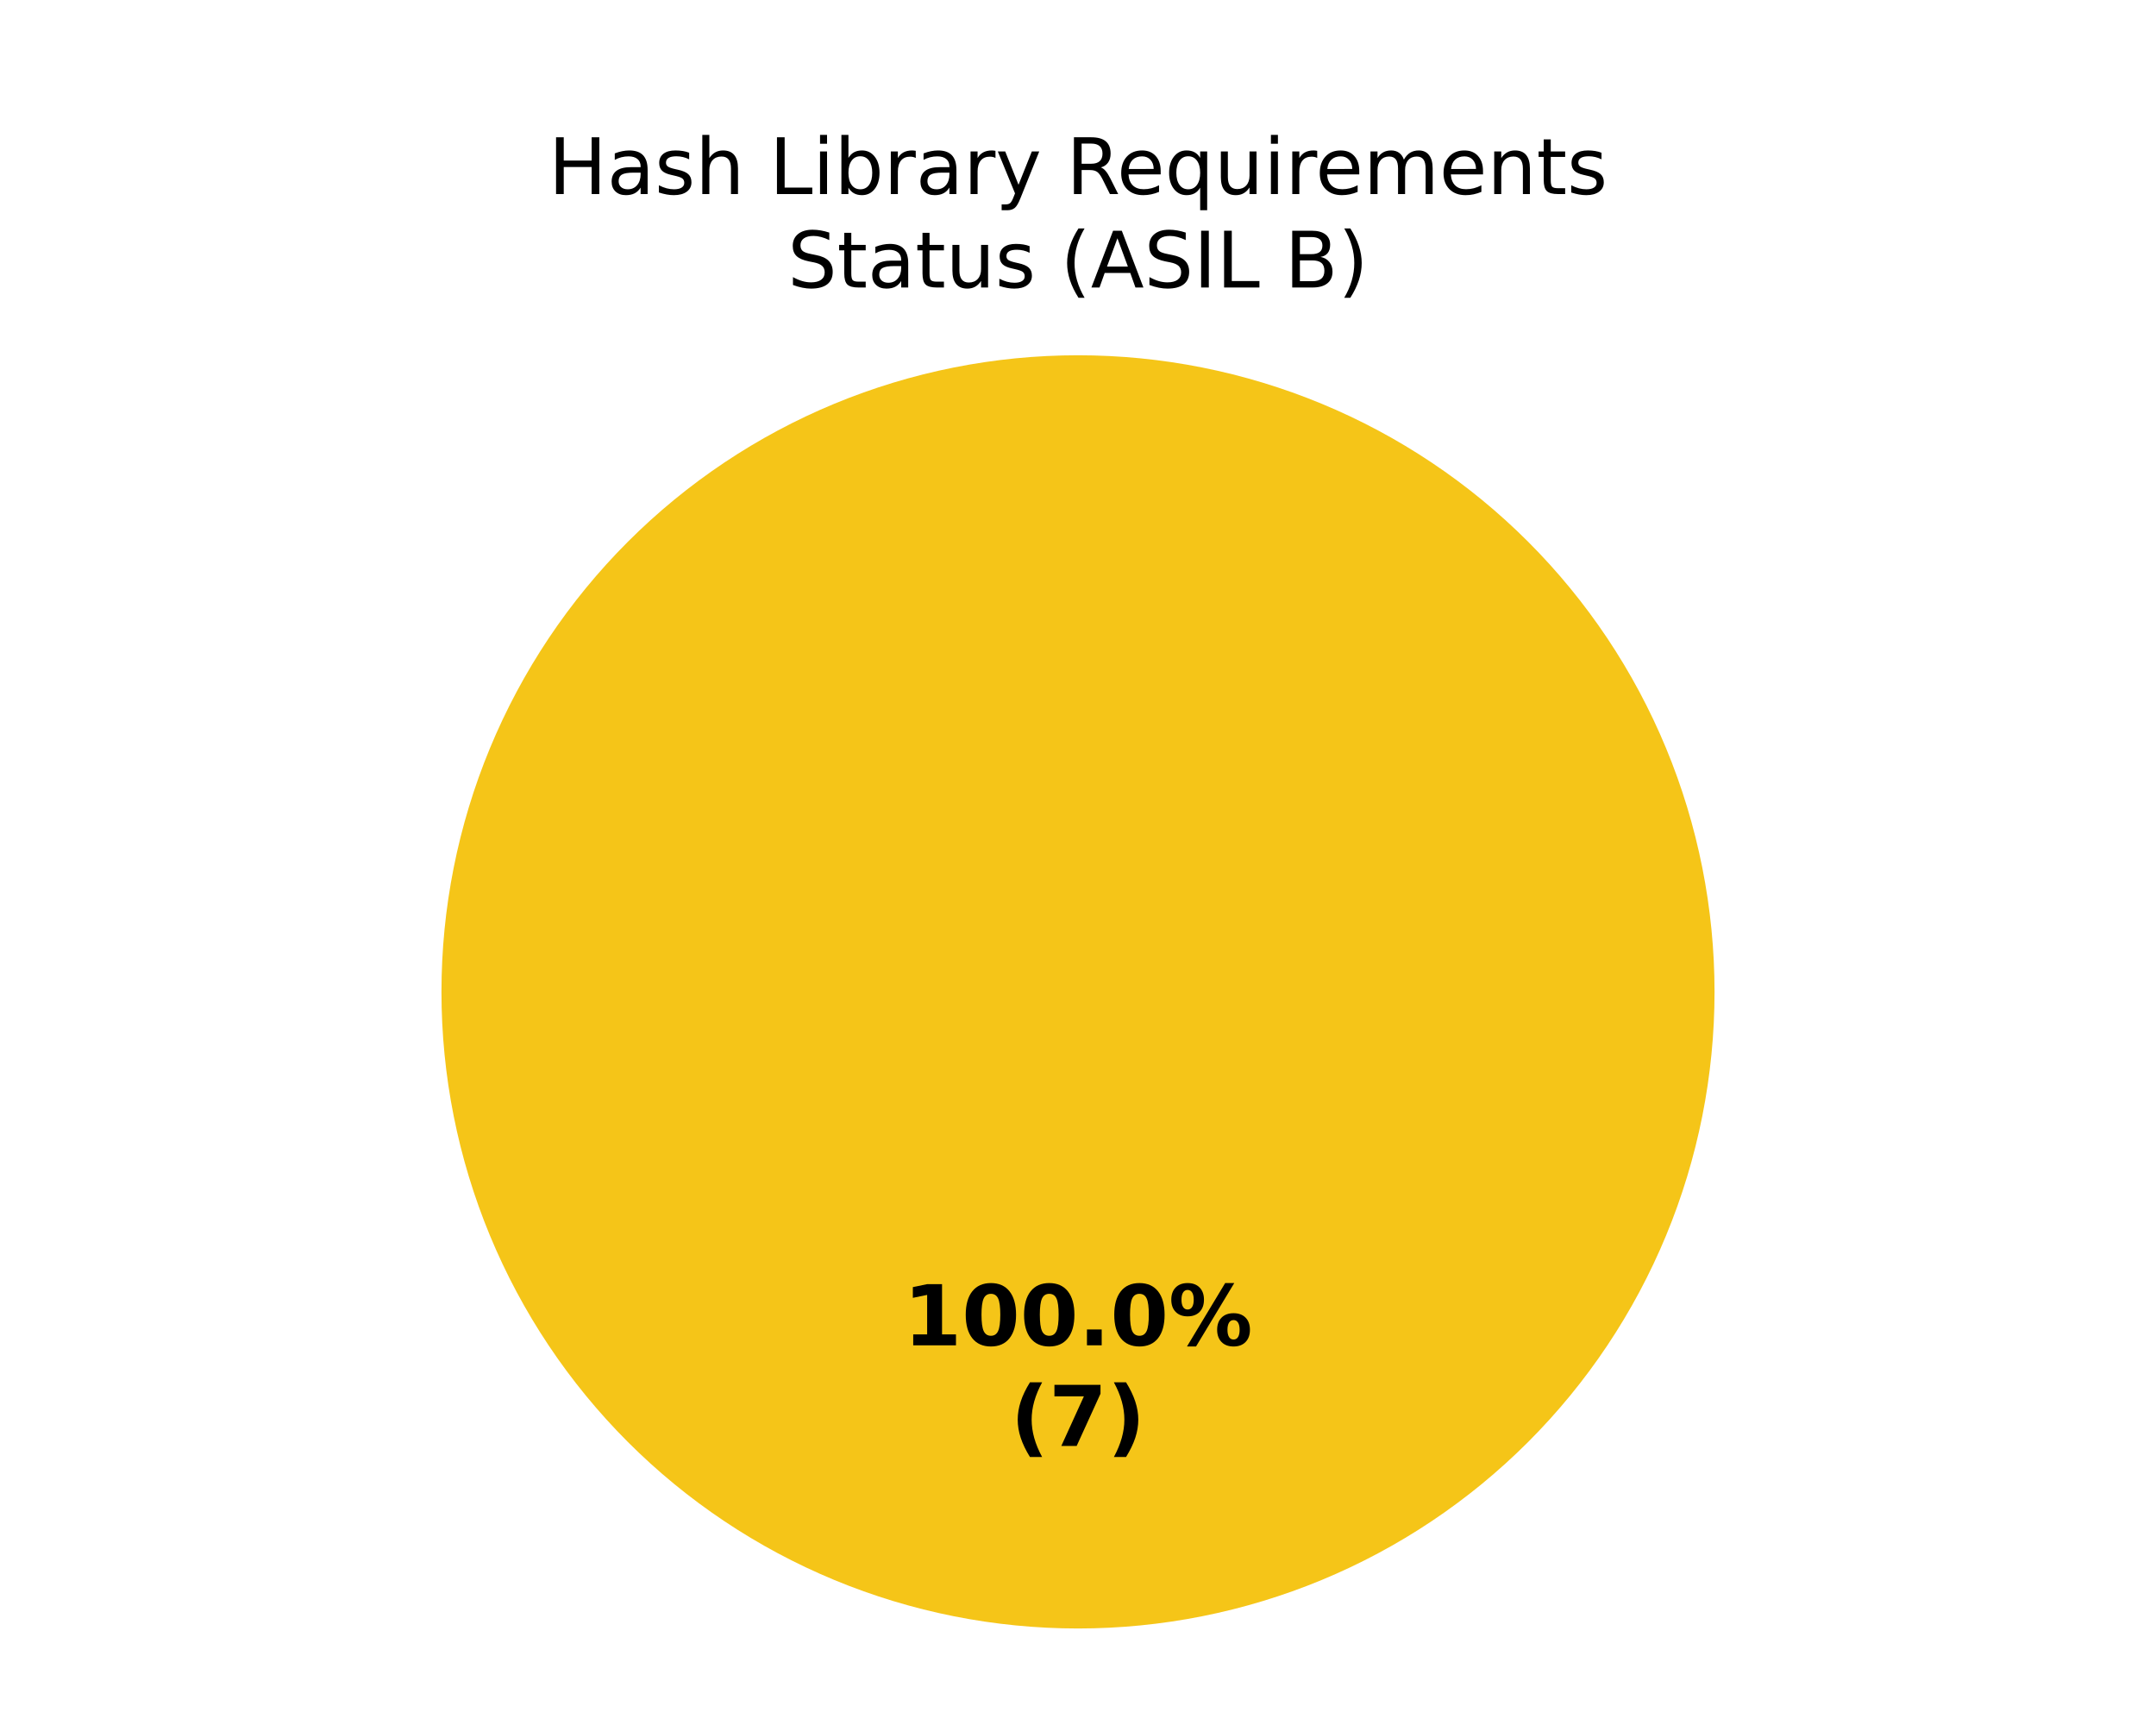
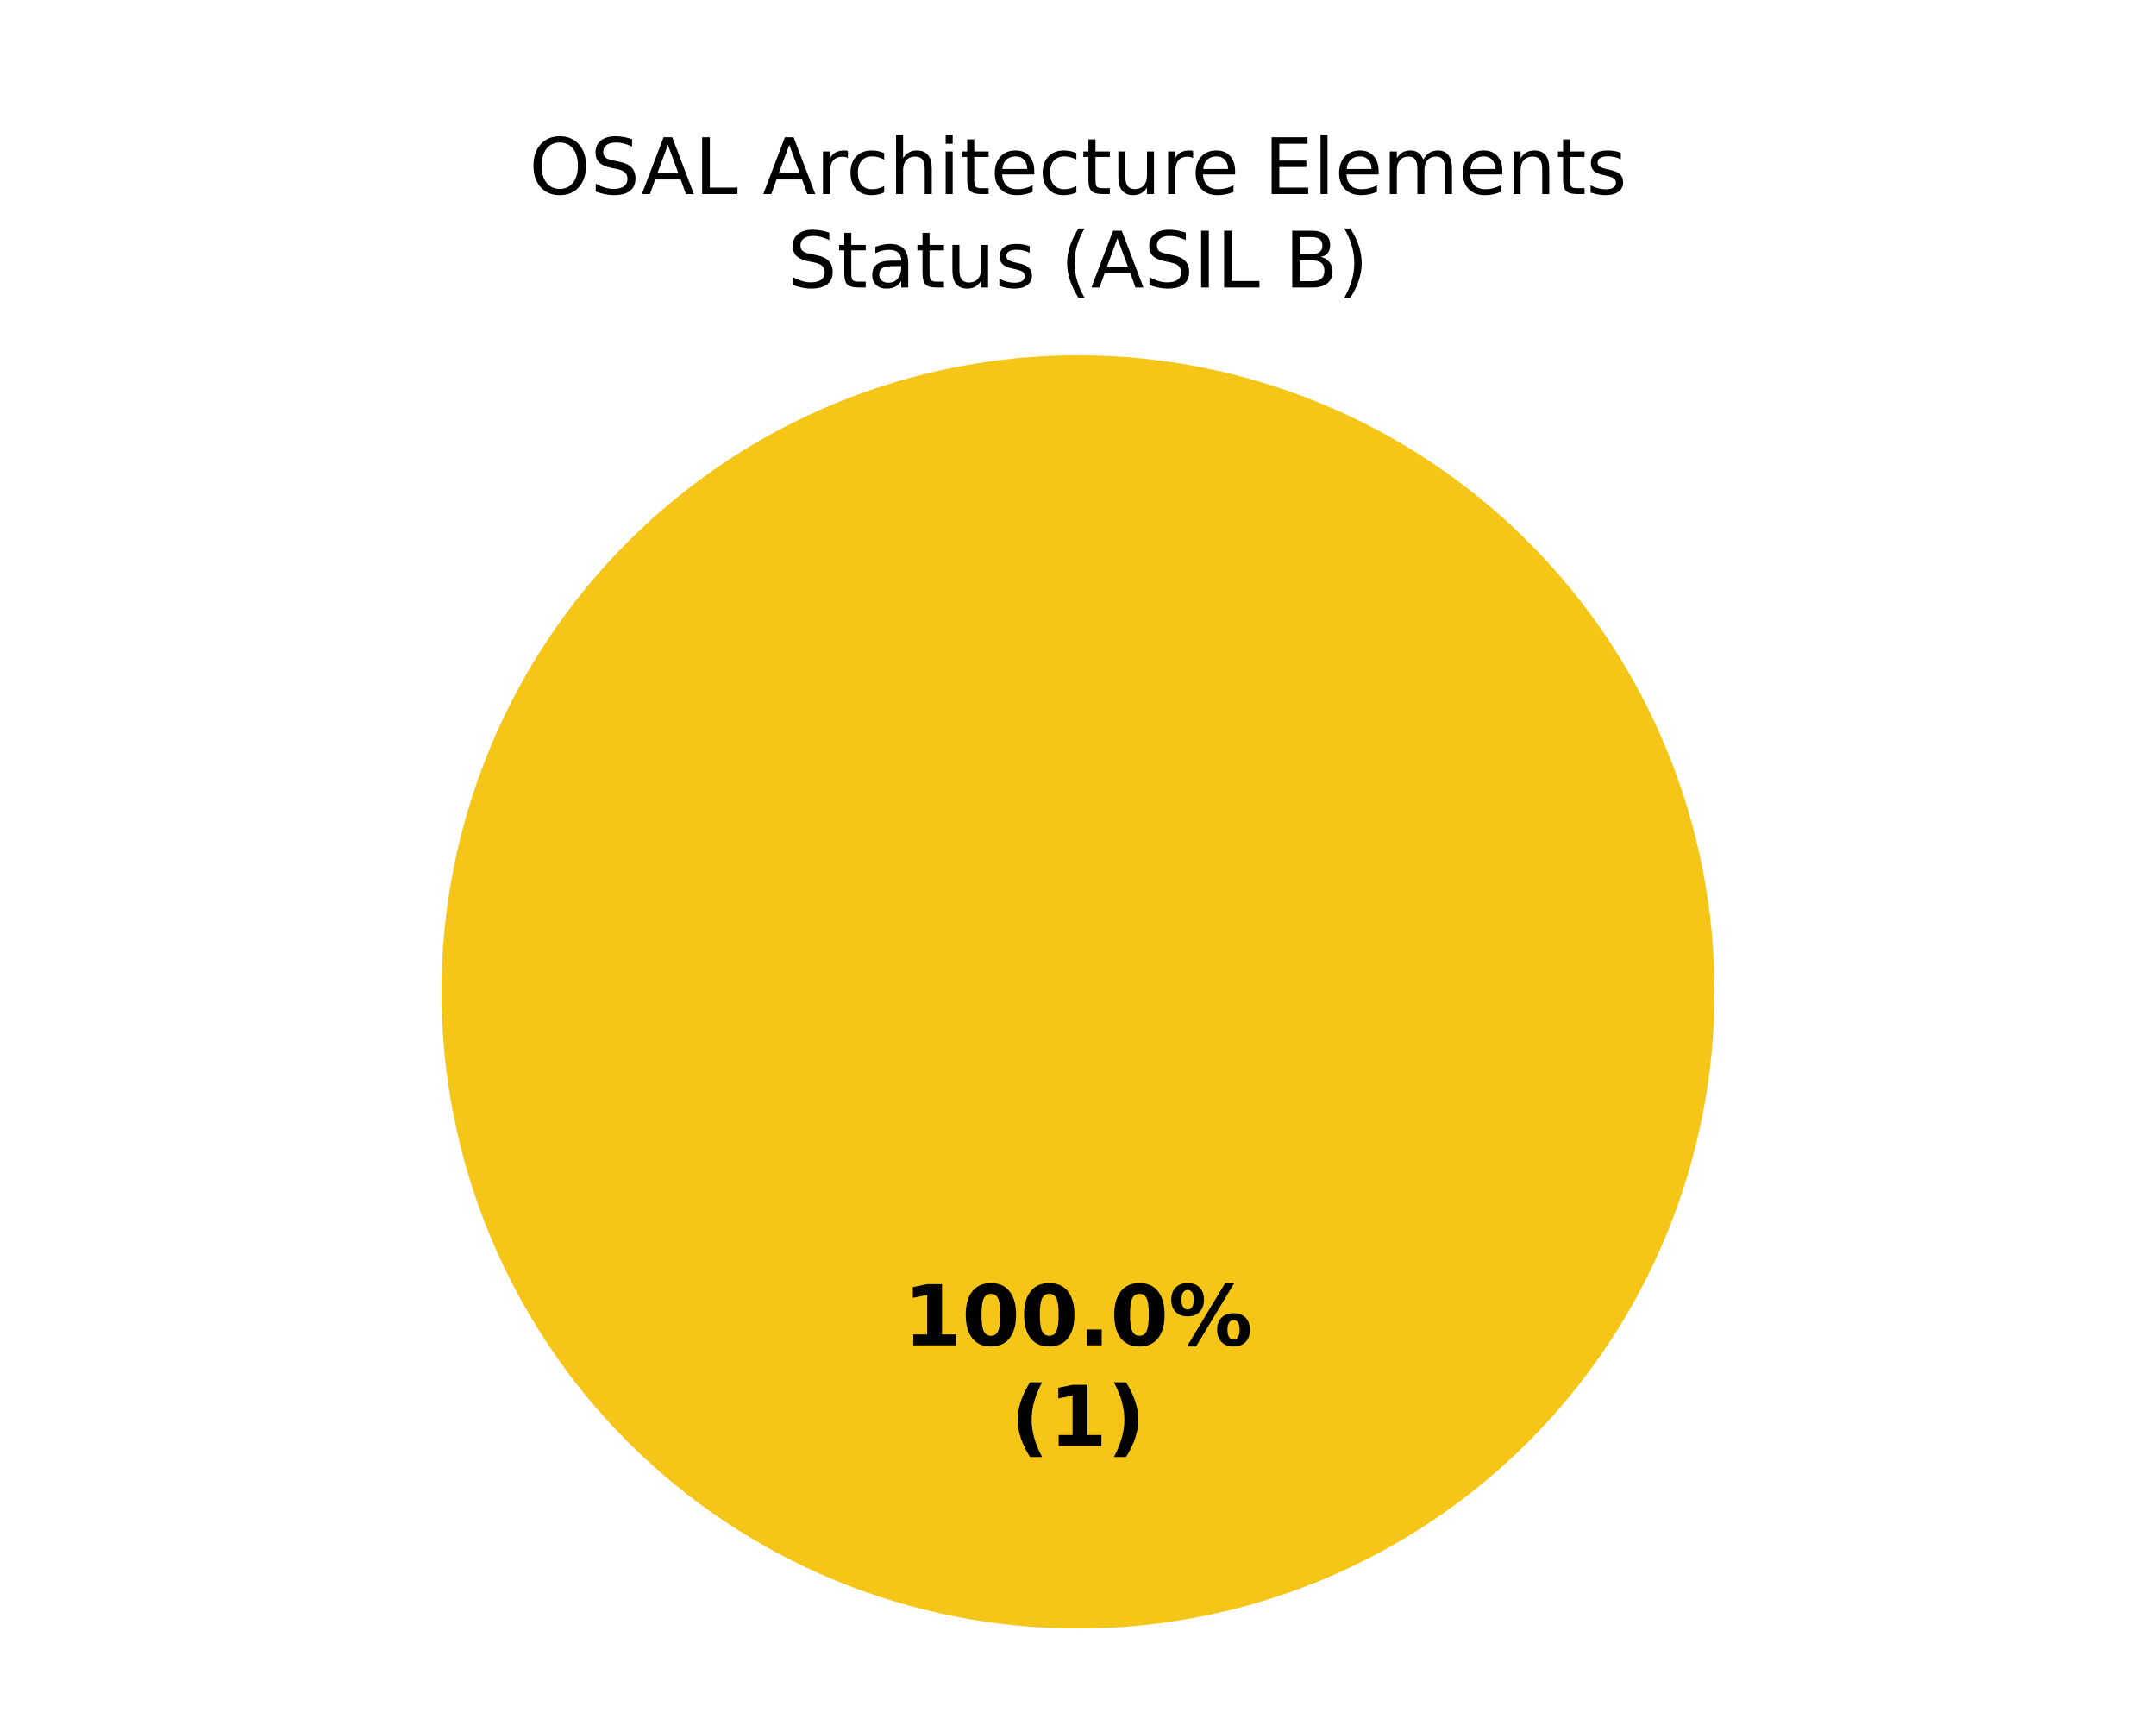
<svg xmlns="http://www.w3.org/2000/svg" xmlns:xlink="http://www.w3.org/1999/xlink" width="360pt" height="288pt" viewBox="0 0 360 288" version="1.1">
  <defs>
    <style type="text/css">*{stroke-linejoin: round; stroke-linecap: butt}</style>
  </defs>
  <g id="figure_1">
    <g id="patch_1">
      <path d="M 0 288  L 360 288  L 360 0  L 0 0  z " style="fill: #ffffff" />
    </g>
    <g id="axes_1">
      <g id="patch_2">
        <path d="M 180 59.314  C 180 59.314 180 59.314 180 59.314  L 180 165.6  z " style="fill: #37a12d" />
      </g>
      <g id="patch_3">
        <path d="M 286.286 165.6  C 286.286 151.643 283.536 137.821 278.195 124.926  C 272.854 112.031 265.025 100.314 255.155 90.445  C 245.286 80.575 233.569 72.746 220.674 67.405  C 207.779 62.064 193.957 59.314 180 59.314  C 166.043 59.314 152.221 62.064 139.326 67.405  C 126.431 72.746 114.714 80.575 104.845 90.445  C 94.975 100.314 87.146 112.031 81.805 124.926  C 76.464 137.821 73.714 151.643 73.714 165.6  C 73.714 179.557 76.464 193.379 81.805 206.274  C 87.146 219.169 94.975 230.886 104.845 240.755  C 114.714 250.625 126.431 258.454 139.326 263.795  C 152.221 269.136 166.043 271.886 180 271.886  C 193.957 271.886 207.779 269.136 220.674 263.795  C 233.569 258.454 245.286 250.625 255.155 240.755  C 265.025 230.886 272.854 219.169 278.195 206.274  C 283.536 193.379 286.286 179.557 286.286 165.6  M 180 165.6  z " style="fill: #f5c518" />
      </g>
      <g id="patch_4">
        <path d="M 180 59.314  C 180 59.314 180 59.314 180 59.314  L 180 165.6  z " style="fill: #ca2828" />
      </g>
      <g id="matplotlib.axis_1" />
      <g id="matplotlib.axis_2" />
      <g id="text_1">
        <g transform="translate(150.845 224.6068) scale(0.14 -0.14)">
          <defs>
            <path id="DejaVuSans-Bold-14" d="M 750 831  L 1813 831  L 1813 3847  L 722 3622  L 722 4441  L 1806 4666  L 2950 4666  L 2950 831  L 4013 831  L 4013 0  L 750 0  L 750 831  z " transform="scale(0.015625)" />
            <path id="DejaVuSans-Bold-13" d="M 2944 2338  Q 2944 3213 2780 3570  Q 2616 3928 2228 3928  Q 1841 3928 1675 3570  Q 1509 3213 1509 2338  Q 1509 1453 1675 1090  Q 1841 728 2228 728  Q 2613 728 2778 1090  Q 2944 1453 2944 2338  z M 4147 2328  Q 4147 1169 3647 539  Q 3147 -91 2228 -91  Q 1306 -91 806 539  Q 306 1169 306 2328  Q 306 3491 806 4120  Q 1306 4750 2228 4750  Q 3147 4750 3647 4120  Q 4147 3491 4147 2328  z " transform="scale(0.015625)" />
            <path id="DejaVuSans-Bold-11" d="M 653 1209  L 1778 1209  L 1778 0  L 653 0  L 653 1209  z " transform="scale(0.015625)" />
            <path id="DejaVuSans-Bold-8" d="M 4959 1925  Q 4738 1925 4616 1733  Q 4494 1541 4494 1184  Q 4494 825 4614 633  Q 4734 441 4959 441  Q 5184 441 5303 633  Q 5422 825 5422 1184  Q 5422 1541 5301 1733  Q 5181 1925 4959 1925  z M 4959 2450  Q 5541 2450 5875 2112  Q 6209 1775 6209 1184  Q 6209 594 5875 251  Q 5541 -91 4959 -91  Q 4378 -91 4042 251  Q 3706 594 3706 1184  Q 3706 1772 4042 2111  Q 4378 2450 4959 2450  z M 2094 -91  L 1403 -91  L 4319 4750  L 5013 4750  L 2094 -91  z M 1453 4750  Q 2034 4750 2367 4411  Q 2700 4072 2700 3481  Q 2700 2891 2367 2550  Q 2034 2209 1453 2209  Q 872 2209 539 2550  Q 206 2891 206 3481  Q 206 4072 539 4411  Q 872 4750 1453 4750  z M 1453 4225  Q 1228 4225 1106 4031  Q 984 3838 984 3481  Q 984 3122 1106 2926  Q 1228 2731 1453 2731  Q 1678 2731 1798 2926  Q 1919 3122 1919 3481  Q 1919 3838 1797 4031  Q 1675 4225 1453 4225  z " transform="scale(0.015625)" />
          </defs>
          <use xlink:href="#DejaVuSans-Bold-14" />
          <use xlink:href="#DejaVuSans-Bold-13" transform="translate(69.57812 0)" />
          <use xlink:href="#DejaVuSans-Bold-13" transform="translate(139.1562 0)" />
          <use xlink:href="#DejaVuSans-Bold-11" transform="translate(208.7344 0)" />
          <use xlink:href="#DejaVuSans-Bold-13" transform="translate(246.7188 0)" />
          <use xlink:href="#DejaVuSans-Bold-8" transform="translate(316.2969 0)" />
        </g>
        <g transform="translate(168.7311 241.4095) scale(0.14 -0.14)">
          <defs>
            <path id="DejaVuSans-Bold-b" d="M 2413 -844  L 1484 -844  Q 1006 -72 778 623  Q 550 1319 550 2003  Q 550 2688 779 3389  Q 1009 4091 1484 4856  L 2413 4856  Q 2013 4116 1813 3408  Q 1613 2700 1613 2009  Q 1613 1319 1811 609  Q 2009 -100 2413 -844  z " transform="scale(0.015625)" />
-             <path id="DejaVuSans-Bold-1a" d="M 428 4666  L 3944 4666  L 3944 3988  L 2125 0  L 953 0  L 2675 3781  L 428 3781  L 428 4666  z " transform="scale(0.015625)" />
            <path id="DejaVuSans-Bold-c" d="M 513 -844  Q 913 -100 1113 609  Q 1313 1319 1313 2009  Q 1313 2700 1113 3408  Q 913 4116 513 4856  L 1441 4856  Q 1916 4091 2145 3389  Q 2375 2688 2375 2003  Q 2375 1319 2147 623  Q 1919 -72 1441 -844  L 513 -844  z " transform="scale(0.015625)" />
          </defs>
          <use xlink:href="#DejaVuSans-Bold-b" />
-           <use xlink:href="#DejaVuSans-Bold-1a" transform="translate(45.70312 0)" />
+           <use xlink:href="#DejaVuSans-Bold-14" transform="translate(45.70312 0)" />
          <use xlink:href="#DejaVuSans-Bold-c" transform="translate(115.2812 0)" />
        </g>
      </g>
      <g id="text_2">
-         <g transform="translate(91.57359 32.39746) scale(0.13 -0.13)">
+         <g transform="translate(88.34695 32.39746) scale(0.13 -0.13)">
          <defs>
-             <path id="DejaVuSans-2b" d="M 628 4666  L 1259 4666  L 1259 2753  L 3553 2753  L 3553 4666  L 4184 4666  L 4184 0  L 3553 0  L 3553 2222  L 1259 2222  L 1259 0  L 628 0  L 628 4666  z " transform="scale(0.015625)" />
-             <path id="DejaVuSans-44" d="M 2194 1759  Q 1497 1759 1228 1600  Q 959 1441 959 1056  Q 959 750 1161 570  Q 1363 391 1709 391  Q 2188 391 2477 730  Q 2766 1069 2766 1631  L 2766 1759  L 2194 1759  z M 3341 1997  L 3341 0  L 2766 0  L 2766 531  Q 2569 213 2275 61  Q 1981 -91 1556 -91  Q 1019 -91 701 211  Q 384 513 384 1019  Q 384 1609 779 1909  Q 1175 2209 1959 2209  L 2766 2209  L 2766 2266  Q 2766 2663 2505 2880  Q 2244 3097 1772 3097  Q 1472 3097 1187 3025  Q 903 2953 641 2809  L 641 3341  Q 956 3463 1253 3523  Q 1550 3584 1831 3584  Q 2591 3584 2966 3190  Q 3341 2797 3341 1997  z " transform="scale(0.015625)" />
-             <path id="DejaVuSans-56" d="M 2834 3397  L 2834 2853  Q 2591 2978 2328 3040  Q 2066 3103 1784 3103  Q 1356 3103 1142 2972  Q 928 2841 928 2578  Q 928 2378 1081 2264  Q 1234 2150 1697 2047  L 1894 2003  Q 2506 1872 2764 1633  Q 3022 1394 3022 966  Q 3022 478 2636 193  Q 2250 -91 1575 -91  Q 1294 -91 989 -36  Q 684 19 347 128  L 347 722  Q 666 556 975 473  Q 1284 391 1588 391  Q 1994 391 2212 530  Q 2431 669 2431 922  Q 2431 1156 2273 1281  Q 2116 1406 1581 1522  L 1381 1569  Q 847 1681 609 1914  Q 372 2147 372 2553  Q 372 3047 722 3315  Q 1072 3584 1716 3584  Q 2034 3584 2315 3537  Q 2597 3491 2834 3397  z " transform="scale(0.015625)" />
+             <path id="DejaVuSans-32" d="M 2522 4238  Q 1834 4238 1429 3725  Q 1025 3213 1025 2328  Q 1025 1447 1429 934  Q 1834 422 2522 422  Q 3209 422 3611 934  Q 4013 1447 4013 2328  Q 4013 3213 3611 3725  Q 3209 4238 2522 4238  z M 2522 4750  Q 3503 4750 4090 4092  Q 4678 3434 4678 2328  Q 4678 1225 4090 567  Q 3503 -91 2522 -91  Q 1538 -91 948 565  Q 359 1222 359 2328  Q 359 3434 948 4092  Q 1538 4750 2522 4750  z " transform="scale(0.015625)" />
+             <path id="DejaVuSans-36" d="M 3425 4513  L 3425 3897  Q 3066 4069 2747 4153  Q 2428 4238 2131 4238  Q 1616 4238 1336 4038  Q 1056 3838 1056 3469  Q 1056 3159 1242 3001  Q 1428 2844 1947 2747  L 2328 2669  Q 3034 2534 3370 2195  Q 3706 1856 3706 1288  Q 3706 609 3251 259  Q 2797 -91 1919 -91  Q 1588 -91 1214 -16  Q 841 59 441 206  L 441 856  Q 825 641 1194 531  Q 1563 422 1919 422  Q 2459 422 2753 634  Q 3047 847 3047 1241  Q 3047 1584 2836 1778  Q 2625 1972 2144 2069  L 1759 2144  Q 1053 2284 737 2584  Q 422 2884 422 3419  Q 422 4038 858 4394  Q 1294 4750 2059 4750  Q 2388 4750 2728 4690  Q 3069 4631 3425 4513  z " transform="scale(0.015625)" />
+             <path id="DejaVuSans-24" d="M 2188 4044  L 1331 1722  L 3047 1722  L 2188 4044  z M 1831 4666  L 2547 4666  L 4325 0  L 3669 0  L 3244 1197  L 1141 1197  L 716 0  L 50 0  L 1831 4666  z " transform="scale(0.015625)" />
+             <path id="DejaVuSans-2f" d="M 628 4666  L 1259 4666  L 1259 531  L 3531 531  L 3531 0  L 628 0  L 628 4666  z " transform="scale(0.015625)" />
+             <path id="DejaVuSans-3" transform="scale(0.015625)" />
+             <path id="DejaVuSans-55" d="M 2631 2963  Q 2534 3019 2420 3045  Q 2306 3072 2169 3072  Q 1681 3072 1420 2755  Q 1159 2438 1159 1844  L 1159 0  L 581 0  L 581 3500  L 1159 3500  L 1159 2956  Q 1341 3275 1631 3429  Q 1922 3584 2338 3584  Q 2397 3584 2469 3576  Q 2541 3569 2628 3553  L 2631 2963  z " transform="scale(0.015625)" />
+             <path id="DejaVuSans-46" d="M 3122 3366  L 3122 2828  Q 2878 2963 2633 3030  Q 2388 3097 2138 3097  Q 1578 3097 1268 2742  Q 959 2388 959 1747  Q 959 1106 1268 751  Q 1578 397 2138 397  Q 2388 397 2633 464  Q 2878 531 3122 666  L 3122 134  Q 2881 22 2623 -34  Q 2366 -91 2075 -91  Q 1284 -91 818 406  Q 353 903 353 1747  Q 353 2603 823 3093  Q 1294 3584 2113 3584  Q 2378 3584 2631 3529  Q 2884 3475 3122 3366  z " transform="scale(0.015625)" />
            <path id="DejaVuSans-4b" d="M 3513 2113  L 3513 0  L 2938 0  L 2938 2094  Q 2938 2591 2744 2837  Q 2550 3084 2163 3084  Q 1697 3084 1428 2787  Q 1159 2491 1159 1978  L 1159 0  L 581 0  L 581 4863  L 1159 4863  L 1159 2956  Q 1366 3272 1645 3428  Q 1925 3584 2291 3584  Q 2894 3584 3203 3211  Q 3513 2838 3513 2113  z " transform="scale(0.015625)" />
-             <path id="DejaVuSans-3" transform="scale(0.015625)" />
-             <path id="DejaVuSans-2f" d="M 628 4666  L 1259 4666  L 1259 531  L 3531 531  L 3531 0  L 628 0  L 628 4666  z " transform="scale(0.015625)" />
            <path id="DejaVuSans-4c" d="M 603 3500  L 1178 3500  L 1178 0  L 603 0  L 603 3500  z M 603 4863  L 1178 4863  L 1178 4134  L 603 4134  L 603 4863  z " transform="scale(0.015625)" />
-             <path id="DejaVuSans-45" d="M 3116 1747  Q 3116 2381 2855 2742  Q 2594 3103 2138 3103  Q 1681 3103 1420 2742  Q 1159 2381 1159 1747  Q 1159 1113 1420 752  Q 1681 391 2138 391  Q 2594 391 2855 752  Q 3116 1113 3116 1747  z M 1159 2969  Q 1341 3281 1617 3432  Q 1894 3584 2278 3584  Q 2916 3584 3314 3078  Q 3713 2572 3713 1747  Q 3713 922 3314 415  Q 2916 -91 2278 -91  Q 1894 -91 1617 61  Q 1341 213 1159 525  L 1159 0  L 581 0  L 581 4863  L 1159 4863  L 1159 2969  z " transform="scale(0.015625)" />
-             <path id="DejaVuSans-55" d="M 2631 2963  Q 2534 3019 2420 3045  Q 2306 3072 2169 3072  Q 1681 3072 1420 2755  Q 1159 2438 1159 1844  L 1159 0  L 581 0  L 581 3500  L 1159 3500  L 1159 2956  Q 1341 3275 1631 3429  Q 1922 3584 2338 3584  Q 2397 3584 2469 3576  Q 2541 3569 2628 3553  L 2631 2963  z " transform="scale(0.015625)" />
-             <path id="DejaVuSans-5c" d="M 2059 -325  Q 1816 -950 1584 -1140  Q 1353 -1331 966 -1331  L 506 -1331  L 506 -850  L 844 -850  Q 1081 -850 1212 -737  Q 1344 -625 1503 -206  L 1606 56  L 191 3500  L 800 3500  L 1894 763  L 2988 3500  L 3597 3500  L 2059 -325  z " transform="scale(0.015625)" />
-             <path id="DejaVuSans-35" d="M 2841 2188  Q 3044 2119 3236 1894  Q 3428 1669 3622 1275  L 4263 0  L 3584 0  L 2988 1197  Q 2756 1666 2539 1819  Q 2322 1972 1947 1972  L 1259 1972  L 1259 0  L 628 0  L 628 4666  L 2053 4666  Q 2853 4666 3247 4331  Q 3641 3997 3641 3322  Q 3641 2881 3436 2590  Q 3231 2300 2841 2188  z M 1259 4147  L 1259 2491  L 2053 2491  Q 2509 2491 2742 2702  Q 2975 2913 2975 3322  Q 2975 3731 2742 3939  Q 2509 4147 2053 4147  L 1259 4147  z " transform="scale(0.015625)" />
+             <path id="DejaVuSans-57" d="M 1172 4494  L 1172 3500  L 2356 3500  L 2356 3053  L 1172 3053  L 1172 1153  Q 1172 725 1289 603  Q 1406 481 1766 481  L 2356 481  L 2356 0  L 1766 0  Q 1100 0 847 248  Q 594 497 594 1153  L 594 3053  L 172 3053  L 172 3500  L 594 3500  L 594 4494  L 1172 4494  z " transform="scale(0.015625)" />
            <path id="DejaVuSans-48" d="M 3597 1894  L 3597 1613  L 953 1613  Q 991 1019 1311 708  Q 1631 397 2203 397  Q 2534 397 2845 478  Q 3156 559 3463 722  L 3463 178  Q 3153 47 2828 -22  Q 2503 -91 2169 -91  Q 1331 -91 842 396  Q 353 884 353 1716  Q 353 2575 817 3079  Q 1281 3584 2069 3584  Q 2775 3584 3186 3129  Q 3597 2675 3597 1894  z M 3022 2063  Q 3016 2534 2758 2815  Q 2500 3097 2075 3097  Q 1594 3097 1305 2825  Q 1016 2553 972 2059  L 3022 2063  z " transform="scale(0.015625)" />
-             <path id="DejaVuSans-54" d="M 947 1747  Q 947 1113 1208 752  Q 1469 391 1925 391  Q 2381 391 2643 752  Q 2906 1113 2906 1747  Q 2906 2381 2643 2742  Q 2381 3103 1925 3103  Q 1469 3103 1208 2742  Q 947 2381 947 1747  z M 2906 525  Q 2725 213 2448 61  Q 2172 -91 1784 -91  Q 1150 -91 751 415  Q 353 922 353 1747  Q 353 2572 751 3078  Q 1150 3584 1784 3584  Q 2172 3584 2448 3432  Q 2725 3281 2906 2969  L 2906 3500  L 3481 3500  L 3481 -1331  L 2906 -1331  L 2906 525  z " transform="scale(0.015625)" />
            <path id="DejaVuSans-58" d="M 544 1381  L 544 3500  L 1119 3500  L 1119 1403  Q 1119 906 1312 657  Q 1506 409 1894 409  Q 2359 409 2629 706  Q 2900 1003 2900 1516  L 2900 3500  L 3475 3500  L 3475 0  L 2900 0  L 2900 538  Q 2691 219 2414 64  Q 2138 -91 1772 -91  Q 1169 -91 856 284  Q 544 659 544 1381  z M 1991 3584  L 1991 3584  z " transform="scale(0.015625)" />
+             <path id="DejaVuSans-28" d="M 628 4666  L 3578 4666  L 3578 4134  L 1259 4134  L 1259 2753  L 3481 2753  L 3481 2222  L 1259 2222  L 1259 531  L 3634 531  L 3634 0  L 628 0  L 628 4666  z " transform="scale(0.015625)" />
+             <path id="DejaVuSans-4f" d="M 603 4863  L 1178 4863  L 1178 0  L 603 0  L 603 4863  z " transform="scale(0.015625)" />
            <path id="DejaVuSans-50" d="M 3328 2828  Q 3544 3216 3844 3400  Q 4144 3584 4550 3584  Q 5097 3584 5394 3201  Q 5691 2819 5691 2113  L 5691 0  L 5113 0  L 5113 2094  Q 5113 2597 4934 2840  Q 4756 3084 4391 3084  Q 3944 3084 3684 2787  Q 3425 2491 3425 1978  L 3425 0  L 2847 0  L 2847 2094  Q 2847 2600 2669 2842  Q 2491 3084 2119 3084  Q 1678 3084 1418 2786  Q 1159 2488 1159 1978  L 1159 0  L 581 0  L 581 3500  L 1159 3500  L 1159 2956  Q 1356 3278 1631 3431  Q 1906 3584 2284 3584  Q 2666 3584 2933 3390  Q 3200 3197 3328 2828  z " transform="scale(0.015625)" />
            <path id="DejaVuSans-51" d="M 3513 2113  L 3513 0  L 2938 0  L 2938 2094  Q 2938 2591 2744 2837  Q 2550 3084 2163 3084  Q 1697 3084 1428 2787  Q 1159 2491 1159 1978  L 1159 0  L 581 0  L 581 3500  L 1159 3500  L 1159 2956  Q 1366 3272 1645 3428  Q 1925 3584 2291 3584  Q 2894 3584 3203 3211  Q 3513 2838 3513 2113  z " transform="scale(0.015625)" />
-             <path id="DejaVuSans-57" d="M 1172 4494  L 1172 3500  L 2356 3500  L 2356 3053  L 1172 3053  L 1172 1153  Q 1172 725 1289 603  Q 1406 481 1766 481  L 2356 481  L 2356 0  L 1766 0  Q 1100 0 847 248  Q 594 497 594 1153  L 594 3053  L 172 3053  L 172 3500  L 594 3500  L 594 4494  L 1172 4494  z " transform="scale(0.015625)" />
+             <path id="DejaVuSans-56" d="M 2834 3397  L 2834 2853  Q 2591 2978 2328 3040  Q 2066 3103 1784 3103  Q 1356 3103 1142 2972  Q 928 2841 928 2578  Q 928 2378 1081 2264  Q 1234 2150 1697 2047  L 1894 2003  Q 2506 1872 2764 1633  Q 3022 1394 3022 966  Q 3022 478 2636 193  Q 2250 -91 1575 -91  Q 1294 -91 989 -36  Q 684 19 347 128  L 347 722  Q 666 556 975 473  Q 1284 391 1588 391  Q 1994 391 2212 530  Q 2431 669 2431 922  Q 2431 1156 2273 1281  Q 2116 1406 1581 1522  L 1381 1569  Q 847 1681 609 1914  Q 372 2147 372 2553  Q 372 3047 722 3315  Q 1072 3584 1716 3584  Q 2034 3584 2315 3537  Q 2597 3491 2834 3397  z " transform="scale(0.015625)" />
          </defs>
-           <use xlink:href="#DejaVuSans-2b" />
-           <use xlink:href="#DejaVuSans-44" transform="translate(75.20312 0)" />
-           <use xlink:href="#DejaVuSans-56" transform="translate(136.4844 0)" />
-           <use xlink:href="#DejaVuSans-4b" transform="translate(188.5781 0)" />
-           <use xlink:href="#DejaVuSans-3" transform="translate(251.9531 0)" />
-           <use xlink:href="#DejaVuSans-2f" transform="translate(283.7344 0)" />
-           <use xlink:href="#DejaVuSans-4c" transform="translate(339.4531 0)" />
-           <use xlink:href="#DejaVuSans-45" transform="translate(367.2344 0)" />
-           <use xlink:href="#DejaVuSans-55" transform="translate(430.7188 0)" />
-           <use xlink:href="#DejaVuSans-44" transform="translate(471.8281 0)" />
-           <use xlink:href="#DejaVuSans-55" transform="translate(533.1094 0)" />
-           <use xlink:href="#DejaVuSans-5c" transform="translate(574.2188 0)" />
-           <use xlink:href="#DejaVuSans-3" transform="translate(633.4062 0)" />
-           <use xlink:href="#DejaVuSans-35" transform="translate(665.1875 0)" />
-           <use xlink:href="#DejaVuSans-48" transform="translate(730.1875 0)" />
-           <use xlink:href="#DejaVuSans-54" transform="translate(791.7188 0)" />
-           <use xlink:href="#DejaVuSans-58" transform="translate(855.2031 0)" />
-           <use xlink:href="#DejaVuSans-4c" transform="translate(918.5781 0)" />
-           <use xlink:href="#DejaVuSans-55" transform="translate(946.3594 0)" />
-           <use xlink:href="#DejaVuSans-48" transform="translate(985.2656 0)" />
-           <use xlink:href="#DejaVuSans-50" transform="translate(1046.797 0)" />
-           <use xlink:href="#DejaVuSans-48" transform="translate(1144.203 0)" />
-           <use xlink:href="#DejaVuSans-51" transform="translate(1205.734 0)" />
-           <use xlink:href="#DejaVuSans-57" transform="translate(1269.109 0)" />
-           <use xlink:href="#DejaVuSans-56" transform="translate(1308.312 0)" />
+           <use xlink:href="#DejaVuSans-32" />
+           <use xlink:href="#DejaVuSans-36" transform="translate(78.71875 0)" />
+           <use xlink:href="#DejaVuSans-24" transform="translate(144.0625 0)" />
+           <use xlink:href="#DejaVuSans-2f" transform="translate(212.4688 0)" />
+           <use xlink:href="#DejaVuSans-3" transform="translate(268.1875 0)" />
+           <use xlink:href="#DejaVuSans-24" transform="translate(299.9688 0)" />
+           <use xlink:href="#DejaVuSans-55" transform="translate(368.375 0)" />
+           <use xlink:href="#DejaVuSans-46" transform="translate(407.2812 0)" />
+           <use xlink:href="#DejaVuSans-4b" transform="translate(462.2656 0)" />
+           <use xlink:href="#DejaVuSans-4c" transform="translate(525.6406 0)" />
+           <use xlink:href="#DejaVuSans-57" transform="translate(553.4219 0)" />
+           <use xlink:href="#DejaVuSans-48" transform="translate(592.625 0)" />
+           <use xlink:href="#DejaVuSans-46" transform="translate(654.1562 0)" />
+           <use xlink:href="#DejaVuSans-57" transform="translate(709.1406 0)" />
+           <use xlink:href="#DejaVuSans-58" transform="translate(748.3438 0)" />
+           <use xlink:href="#DejaVuSans-55" transform="translate(811.7188 0)" />
+           <use xlink:href="#DejaVuSans-48" transform="translate(850.625 0)" />
+           <use xlink:href="#DejaVuSans-3" transform="translate(912.1562 0)" />
+           <use xlink:href="#DejaVuSans-28" transform="translate(943.9375 0)" />
+           <use xlink:href="#DejaVuSans-4f" transform="translate(1007.125 0)" />
+           <use xlink:href="#DejaVuSans-48" transform="translate(1034.906 0)" />
+           <use xlink:href="#DejaVuSans-50" transform="translate(1096.438 0)" />
+           <use xlink:href="#DejaVuSans-48" transform="translate(1193.844 0)" />
+           <use xlink:href="#DejaVuSans-51" transform="translate(1255.375 0)" />
+           <use xlink:href="#DejaVuSans-57" transform="translate(1318.75 0)" />
+           <use xlink:href="#DejaVuSans-56" transform="translate(1357.953 0)" />
        </g>
        <g transform="translate(131.513 48) scale(0.13 -0.13)">
          <defs>
-             <path id="DejaVuSans-36" d="M 3425 4513  L 3425 3897  Q 3066 4069 2747 4153  Q 2428 4238 2131 4238  Q 1616 4238 1336 4038  Q 1056 3838 1056 3469  Q 1056 3159 1242 3001  Q 1428 2844 1947 2747  L 2328 2669  Q 3034 2534 3370 2195  Q 3706 1856 3706 1288  Q 3706 609 3251 259  Q 2797 -91 1919 -91  Q 1588 -91 1214 -16  Q 841 59 441 206  L 441 856  Q 825 641 1194 531  Q 1563 422 1919 422  Q 2459 422 2753 634  Q 3047 847 3047 1241  Q 3047 1584 2836 1778  Q 2625 1972 2144 2069  L 1759 2144  Q 1053 2284 737 2584  Q 422 2884 422 3419  Q 422 4038 858 4394  Q 1294 4750 2059 4750  Q 2388 4750 2728 4690  Q 3069 4631 3425 4513  z " transform="scale(0.015625)" />
+             <path id="DejaVuSans-44" d="M 2194 1759  Q 1497 1759 1228 1600  Q 959 1441 959 1056  Q 959 750 1161 570  Q 1363 391 1709 391  Q 2188 391 2477 730  Q 2766 1069 2766 1631  L 2766 1759  L 2194 1759  z M 3341 1997  L 3341 0  L 2766 0  L 2766 531  Q 2569 213 2275 61  Q 1981 -91 1556 -91  Q 1019 -91 701 211  Q 384 513 384 1019  Q 384 1609 779 1909  Q 1175 2209 1959 2209  L 2766 2209  L 2766 2266  Q 2766 2663 2505 2880  Q 2244 3097 1772 3097  Q 1472 3097 1187 3025  Q 903 2953 641 2809  L 641 3341  Q 956 3463 1253 3523  Q 1550 3584 1831 3584  Q 2591 3584 2966 3190  Q 3341 2797 3341 1997  z " transform="scale(0.015625)" />
            <path id="DejaVuSans-b" d="M 1984 4856  Q 1566 4138 1362 3434  Q 1159 2731 1159 2009  Q 1159 1288 1364 580  Q 1569 -128 1984 -844  L 1484 -844  Q 1016 -109 783 600  Q 550 1309 550 2009  Q 550 2706 781 3412  Q 1013 4119 1484 4856  L 1984 4856  z " transform="scale(0.015625)" />
-             <path id="DejaVuSans-24" d="M 2188 4044  L 1331 1722  L 3047 1722  L 2188 4044  z M 1831 4666  L 2547 4666  L 4325 0  L 3669 0  L 3244 1197  L 1141 1197  L 716 0  L 50 0  L 1831 4666  z " transform="scale(0.015625)" />
            <path id="DejaVuSans-2c" d="M 628 4666  L 1259 4666  L 1259 0  L 628 0  L 628 4666  z " transform="scale(0.015625)" />
            <path id="DejaVuSans-25" d="M 1259 2228  L 1259 519  L 2272 519  Q 2781 519 3026 730  Q 3272 941 3272 1375  Q 3272 1813 3026 2020  Q 2781 2228 2272 2228  L 1259 2228  z M 1259 4147  L 1259 2741  L 2194 2741  Q 2656 2741 2882 2914  Q 3109 3088 3109 3444  Q 3109 3797 2882 3972  Q 2656 4147 2194 4147  L 1259 4147  z M 628 4666  L 2241 4666  Q 2963 4666 3353 4366  Q 3744 4066 3744 3513  Q 3744 3084 3544 2831  Q 3344 2578 2956 2516  Q 3422 2416 3680 2098  Q 3938 1781 3938 1306  Q 3938 681 3513 340  Q 3088 0 2303 0  L 628 0  L 628 4666  z " transform="scale(0.015625)" />
            <path id="DejaVuSans-c" d="M 513 4856  L 1013 4856  Q 1481 4119 1714 3412  Q 1947 2706 1947 2009  Q 1947 1309 1714 600  Q 1481 -109 1013 -844  L 513 -844  Q 928 -128 1133 580  Q 1338 1288 1338 2009  Q 1338 2731 1133 3434  Q 928 4138 513 4856  z " transform="scale(0.015625)" />
          </defs>
          <use xlink:href="#DejaVuSans-36" />
          <use xlink:href="#DejaVuSans-57" transform="translate(63.48438 0)" />
          <use xlink:href="#DejaVuSans-44" transform="translate(102.6875 0)" />
          <use xlink:href="#DejaVuSans-57" transform="translate(163.9688 0)" />
          <use xlink:href="#DejaVuSans-58" transform="translate(203.1719 0)" />
          <use xlink:href="#DejaVuSans-56" transform="translate(266.5469 0)" />
          <use xlink:href="#DejaVuSans-3" transform="translate(318.6406 0)" />
          <use xlink:href="#DejaVuSans-b" transform="translate(350.4219 0)" />
          <use xlink:href="#DejaVuSans-24" transform="translate(389.4375 0)" />
          <use xlink:href="#DejaVuSans-36" transform="translate(457.8438 0)" />
          <use xlink:href="#DejaVuSans-2c" transform="translate(521.3281 0)" />
          <use xlink:href="#DejaVuSans-2f" transform="translate(550.8281 0)" />
          <use xlink:href="#DejaVuSans-3" transform="translate(606.5469 0)" />
          <use xlink:href="#DejaVuSans-25" transform="translate(638.3281 0)" />
          <use xlink:href="#DejaVuSans-c" transform="translate(706.9375 0)" />
        </g>
      </g>
    </g>
  </g>
</svg>
